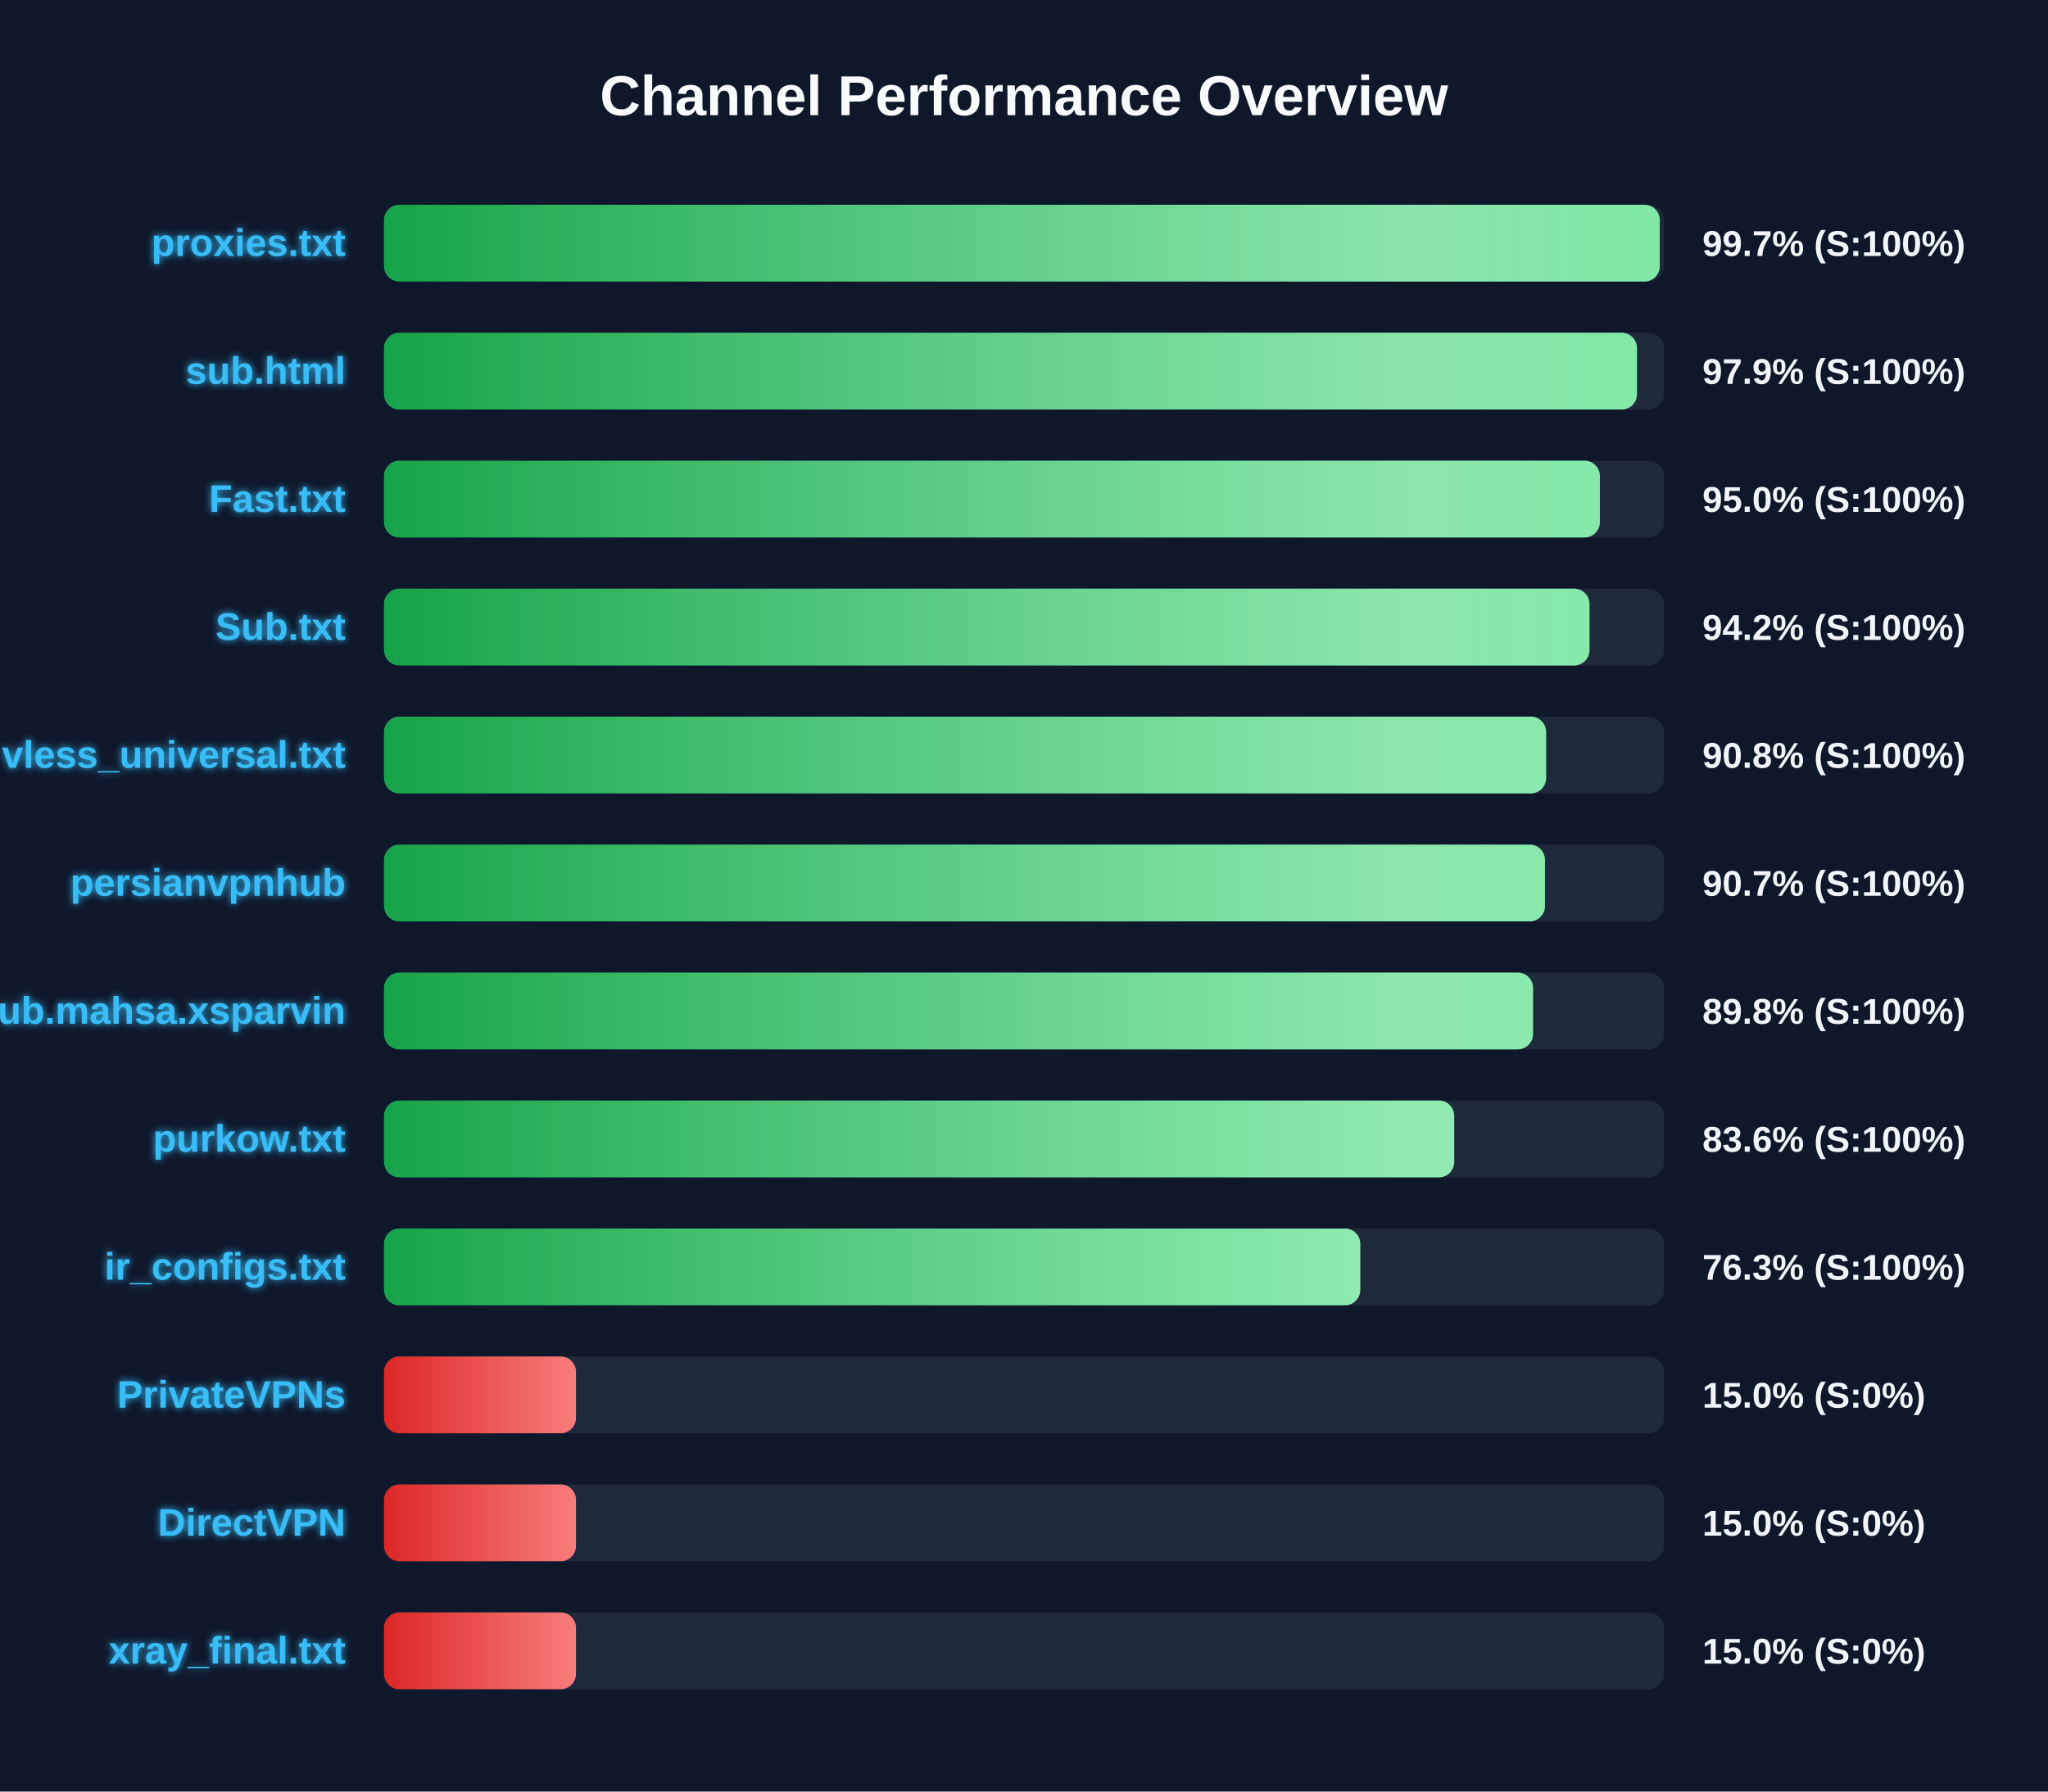
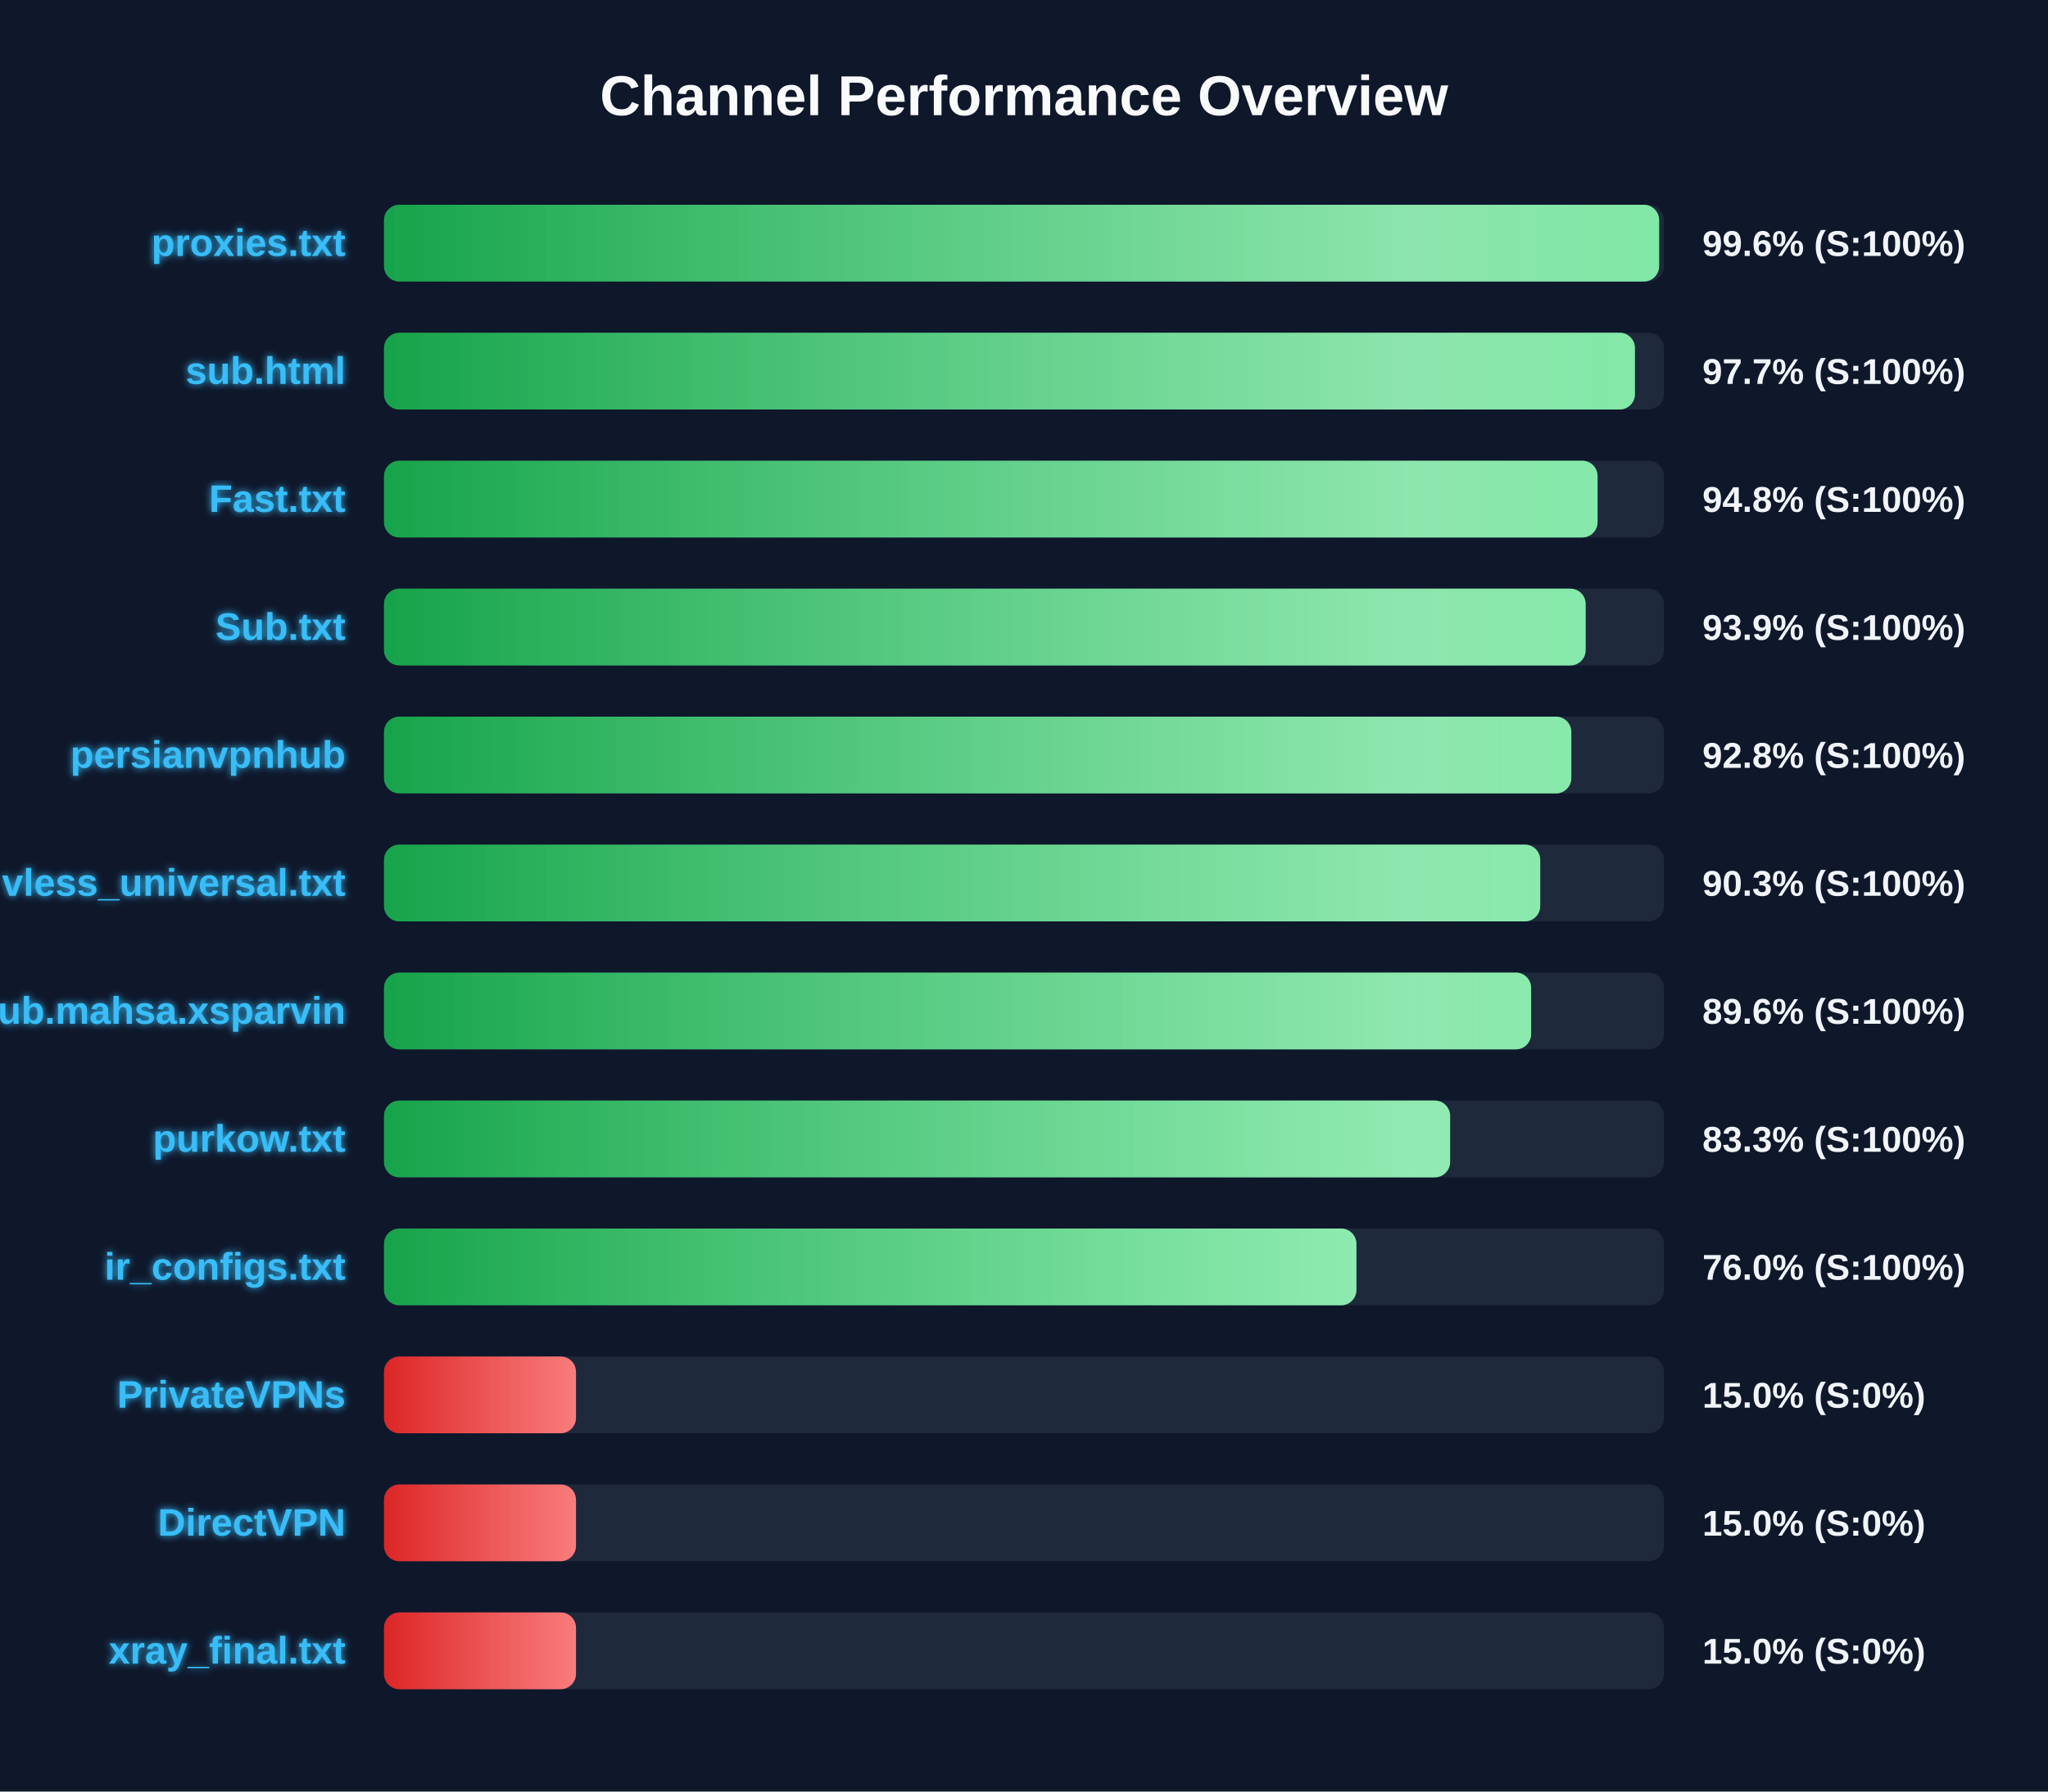
<svg xmlns="http://www.w3.org/2000/svg" width="800" height="700" version="1.1">
  <defs>
    <linearGradient id="grad-green" x1="0%" y1="0%" x2="100%" y2="0%">
      <stop offset="0%" stop-color="#16a34a" />
      <stop offset="100%" stop-color="#4ade80" />
    </linearGradient>
    <linearGradient id="grad-yellow" x1="0%" y1="0%" x2="100%" y2="0%">
      <stop offset="0%" stop-color="#ca8a04" />
      <stop offset="100%" stop-color="#fde047" />
    </linearGradient>
    <linearGradient id="grad-red" x1="0%" y1="0%" x2="100%" y2="0%">
      <stop offset="0%" stop-color="#dc2626" />
      <stop offset="100%" stop-color="#f87171" />
    </linearGradient>
    <linearGradient id="shimmer" x1="0%" y1="0%" x2="100%" y2="0%">
      <stop offset="0%" stop-color="rgba(255,255,255,0)" />
      <stop offset="50%" stop-color="rgba(255,255,255,0.4)" />
      <stop offset="100%" stop-color="rgba(255,255,255,0)" />
    </linearGradient>
    <filter id="glow" x="-20%" y="-20%" width="140%" height="140%">
      <feGaussianBlur stdDeviation="1.5" result="blur" />
      <feComposite in="SourceGraphic" in2="blur" operator="over" />
    </filter>
  </defs>
  <style>
        .bg-rect { fill: #0f172a; }
        .title { font: bold 22px 'Segoe UI', Arial, sans-serif; fill: #f8fafc; }
        .row { font: bold 15px 'Segoe UI', Arial, sans-serif; fill: #38bdf8; filter: url(#glow); }
        .score { font: bold 14px 'Segoe UI', Arial, sans-serif; fill: #f1f5f9; }
        @keyframes shimmer-anim {
            0% { transform: translateX(-100%); }
            100% { transform: translateX(200%); }
        }
        .shimmer-rect {
            animation: shimmer-anim 2.5s infinite linear;
        }
    </style>
  <rect width="100%" height="100%" class="bg-rect" />
  <text x="400" y="45" text-anchor="middle" class="title">Channel Performance Overview</text>
  <rect x="150" y="80" width="500" height="30" fill="#1e293b" rx="6" />
  <clipPath id="clip-0">
-     <rect x="150" y="80" width="498.35" height="30" rx="6" />
+     <rect x="150" y="80" width="498.1" height="30" rx="6" />
  </clipPath>
-   <rect x="150" y="80" width="498.35" height="30" fill="url(#grad-green)" rx="6" />
+   <rect x="150" y="80" width="498.1" height="30" fill="url(#grad-green)" rx="6" />
  <g clip-path="url(#clip-0)">
    <rect x="150" y="80" width="100%" height="30" fill="url(#shimmer)" class="shimmer-rect" />
  </g>
  <text x="135" y="100" text-anchor="end" class="row">proxies.txt</text>
-   <text x="665" y="100" text-anchor="start" class="score">99.7% (S:100%)</text>
+   <text x="665" y="100" text-anchor="start" class="score">99.6% (S:100%)</text>
  <rect x="150" y="130" width="500" height="30" fill="#1e293b" rx="6" />
  <clipPath id="clip-1">
-     <rect x="150" y="130" width="489.45" height="30" rx="6" />
+     <rect x="150" y="130" width="488.65" height="30" rx="6" />
  </clipPath>
-   <rect x="150" y="130" width="489.45" height="30" fill="url(#grad-green)" rx="6" />
+   <rect x="150" y="130" width="488.65" height="30" fill="url(#grad-green)" rx="6" />
  <g clip-path="url(#clip-1)">
    <rect x="150" y="130" width="100%" height="30" fill="url(#shimmer)" class="shimmer-rect" />
  </g>
  <text x="135" y="150" text-anchor="end" class="row">sub.html</text>
-   <text x="665" y="150" text-anchor="start" class="score">97.9% (S:100%)</text>
+   <text x="665" y="150" text-anchor="start" class="score">97.7% (S:100%)</text>
  <rect x="150" y="180" width="500" height="30" fill="#1e293b" rx="6" />
  <clipPath id="clip-2">
-     <rect x="150" y="180" width="474.95" height="30" rx="6" />
+     <rect x="150" y="180" width="474.05" height="30" rx="6" />
  </clipPath>
-   <rect x="150" y="180" width="474.95" height="30" fill="url(#grad-green)" rx="6" />
+   <rect x="150" y="180" width="474.05" height="30" fill="url(#grad-green)" rx="6" />
  <g clip-path="url(#clip-2)">
    <rect x="150" y="180" width="100%" height="30" fill="url(#shimmer)" class="shimmer-rect" />
  </g>
  <text x="135" y="200" text-anchor="end" class="row">Fast.txt</text>
-   <text x="665" y="200" text-anchor="start" class="score">95.0% (S:100%)</text>
+   <text x="665" y="200" text-anchor="start" class="score">94.8% (S:100%)</text>
  <rect x="150" y="230" width="500" height="30" fill="#1e293b" rx="6" />
  <clipPath id="clip-3">
-     <rect x="150" y="230" width="470.9" height="30" rx="6" />
+     <rect x="150" y="230" width="469.4" height="30" rx="6" />
  </clipPath>
-   <rect x="150" y="230" width="470.9" height="30" fill="url(#grad-green)" rx="6" />
+   <rect x="150" y="230" width="469.4" height="30" fill="url(#grad-green)" rx="6" />
  <g clip-path="url(#clip-3)">
    <rect x="150" y="230" width="100%" height="30" fill="url(#shimmer)" class="shimmer-rect" />
  </g>
  <text x="135" y="250" text-anchor="end" class="row">Sub.txt</text>
-   <text x="665" y="250" text-anchor="start" class="score">94.2% (S:100%)</text>
+   <text x="665" y="250" text-anchor="start" class="score">93.9% (S:100%)</text>
  <rect x="150" y="280" width="500" height="30" fill="#1e293b" rx="6" />
  <clipPath id="clip-4">
-     <rect x="150" y="280" width="453.95" height="30" rx="6" />
+     <rect x="150" y="280" width="463.8" height="30" rx="6" />
  </clipPath>
-   <rect x="150" y="280" width="453.95" height="30" fill="url(#grad-green)" rx="6" />
+   <rect x="150" y="280" width="463.8" height="30" fill="url(#grad-green)" rx="6" />
  <g clip-path="url(#clip-4)">
    <rect x="150" y="280" width="100%" height="30" fill="url(#shimmer)" class="shimmer-rect" />
  </g>
-   <text x="135" y="300" text-anchor="end" class="row">vless_universal.txt</text>
-   <text x="665" y="300" text-anchor="start" class="score">90.8% (S:100%)</text>
+   <text x="135" y="300" text-anchor="end" class="row">persianvpnhub</text>
+   <text x="665" y="300" text-anchor="start" class="score">92.8% (S:100%)</text>
  <rect x="150" y="330" width="500" height="30" fill="#1e293b" rx="6" />
  <clipPath id="clip-5">
-     <rect x="150" y="330" width="453.5" height="30" rx="6" />
+     <rect x="150" y="330" width="451.65" height="30" rx="6" />
  </clipPath>
-   <rect x="150" y="330" width="453.5" height="30" fill="url(#grad-green)" rx="6" />
+   <rect x="150" y="330" width="451.65" height="30" fill="url(#grad-green)" rx="6" />
  <g clip-path="url(#clip-5)">
    <rect x="150" y="330" width="100%" height="30" fill="url(#shimmer)" class="shimmer-rect" />
  </g>
-   <text x="135" y="350" text-anchor="end" class="row">persianvpnhub</text>
-   <text x="665" y="350" text-anchor="start" class="score">90.7% (S:100%)</text>
+   <text x="135" y="350" text-anchor="end" class="row">vless_universal.txt</text>
+   <text x="665" y="350" text-anchor="start" class="score">90.3% (S:100%)</text>
  <rect x="150" y="380" width="500" height="30" fill="#1e293b" rx="6" />
  <clipPath id="clip-6">
-     <rect x="150" y="380" width="448.85" height="30" rx="6" />
+     <rect x="150" y="380" width="448.1" height="30" rx="6" />
  </clipPath>
-   <rect x="150" y="380" width="448.85" height="30" fill="url(#grad-green)" rx="6" />
+   <rect x="150" y="380" width="448.1" height="30" fill="url(#grad-green)" rx="6" />
  <g clip-path="url(#clip-6)">
    <rect x="150" y="380" width="100%" height="30" fill="url(#shimmer)" class="shimmer-rect" />
  </g>
  <text x="135" y="400" text-anchor="end" class="row">Sub.mahsa.xsparvin</text>
-   <text x="665" y="400" text-anchor="start" class="score">89.8% (S:100%)</text>
+   <text x="665" y="400" text-anchor="start" class="score">89.6% (S:100%)</text>
  <rect x="150" y="430" width="500" height="30" fill="#1e293b" rx="6" />
  <clipPath id="clip-7">
-     <rect x="150" y="430" width="418.05" height="30" rx="6" />
+     <rect x="150" y="430" width="416.45" height="30" rx="6" />
  </clipPath>
-   <rect x="150" y="430" width="418.05" height="30" fill="url(#grad-green)" rx="6" />
+   <rect x="150" y="430" width="416.45" height="30" fill="url(#grad-green)" rx="6" />
  <g clip-path="url(#clip-7)">
    <rect x="150" y="430" width="100%" height="30" fill="url(#shimmer)" class="shimmer-rect" />
  </g>
  <text x="135" y="450" text-anchor="end" class="row">purkow.txt</text>
-   <text x="665" y="450" text-anchor="start" class="score">83.6% (S:100%)</text>
+   <text x="665" y="450" text-anchor="start" class="score">83.3% (S:100%)</text>
  <rect x="150" y="480" width="500" height="30" fill="#1e293b" rx="6" />
  <clipPath id="clip-8">
-     <rect x="150" y="480" width="381.35" height="30" rx="6" />
+     <rect x="150" y="480" width="379.85" height="30" rx="6" />
  </clipPath>
-   <rect x="150" y="480" width="381.35" height="30" fill="url(#grad-green)" rx="6" />
+   <rect x="150" y="480" width="379.85" height="30" fill="url(#grad-green)" rx="6" />
  <g clip-path="url(#clip-8)">
    <rect x="150" y="480" width="100%" height="30" fill="url(#shimmer)" class="shimmer-rect" />
  </g>
  <text x="135" y="500" text-anchor="end" class="row">ir_configs.txt</text>
-   <text x="665" y="500" text-anchor="start" class="score">76.3% (S:100%)</text>
+   <text x="665" y="500" text-anchor="start" class="score">76.0% (S:100%)</text>
  <rect x="150" y="530" width="500" height="30" fill="#1e293b" rx="6" />
  <clipPath id="clip-9">
    <rect x="150" y="530" width="75.0" height="30" rx="6" />
  </clipPath>
  <rect x="150" y="530" width="75.0" height="30" fill="url(#grad-red)" rx="6" />
  <g clip-path="url(#clip-9)">
    <rect x="150" y="530" width="100%" height="30" fill="url(#shimmer)" class="shimmer-rect" />
  </g>
  <text x="135" y="550" text-anchor="end" class="row">PrivateVPNs</text>
  <text x="665" y="550" text-anchor="start" class="score">15.0% (S:0%)</text>
  <rect x="150" y="580" width="500" height="30" fill="#1e293b" rx="6" />
  <clipPath id="clip-10">
    <rect x="150" y="580" width="75.0" height="30" rx="6" />
  </clipPath>
  <rect x="150" y="580" width="75.0" height="30" fill="url(#grad-red)" rx="6" />
  <g clip-path="url(#clip-10)">
    <rect x="150" y="580" width="100%" height="30" fill="url(#shimmer)" class="shimmer-rect" />
  </g>
  <text x="135" y="600" text-anchor="end" class="row">DirectVPN</text>
  <text x="665" y="600" text-anchor="start" class="score">15.0% (S:0%)</text>
  <rect x="150" y="630" width="500" height="30" fill="#1e293b" rx="6" />
  <clipPath id="clip-11">
    <rect x="150" y="630" width="75.0" height="30" rx="6" />
  </clipPath>
  <rect x="150" y="630" width="75.0" height="30" fill="url(#grad-red)" rx="6" />
  <g clip-path="url(#clip-11)">
    <rect x="150" y="630" width="100%" height="30" fill="url(#shimmer)" class="shimmer-rect" />
  </g>
  <text x="135" y="650" text-anchor="end" class="row">xray_final.txt</text>
  <text x="665" y="650" text-anchor="start" class="score">15.0% (S:0%)</text>
</svg>
